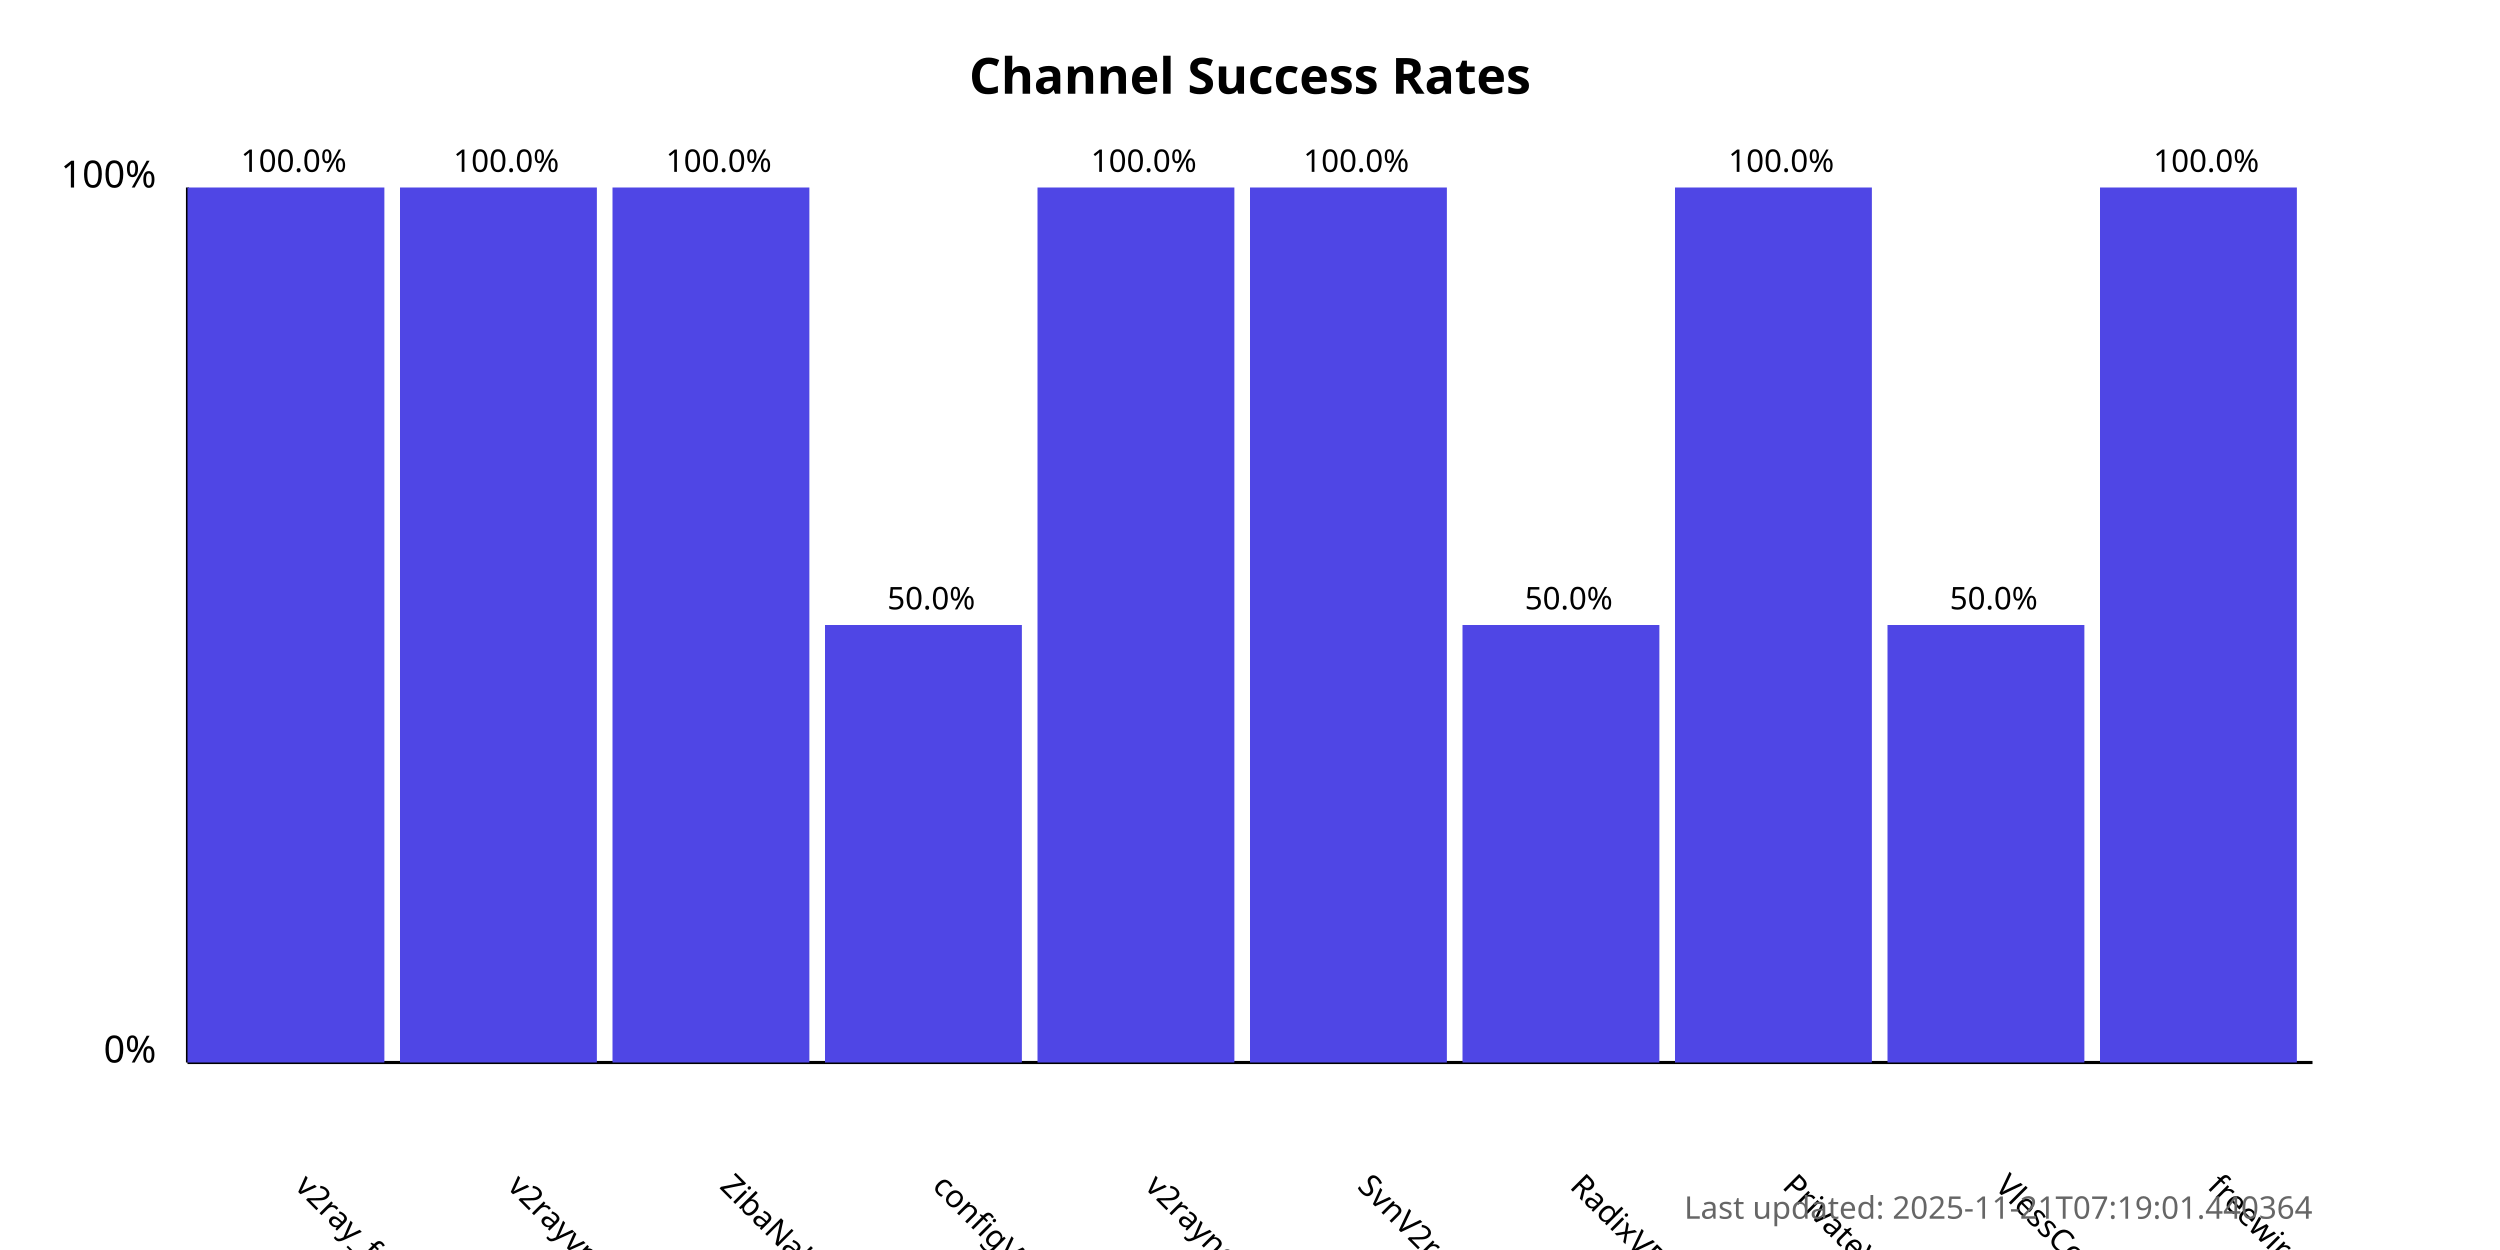
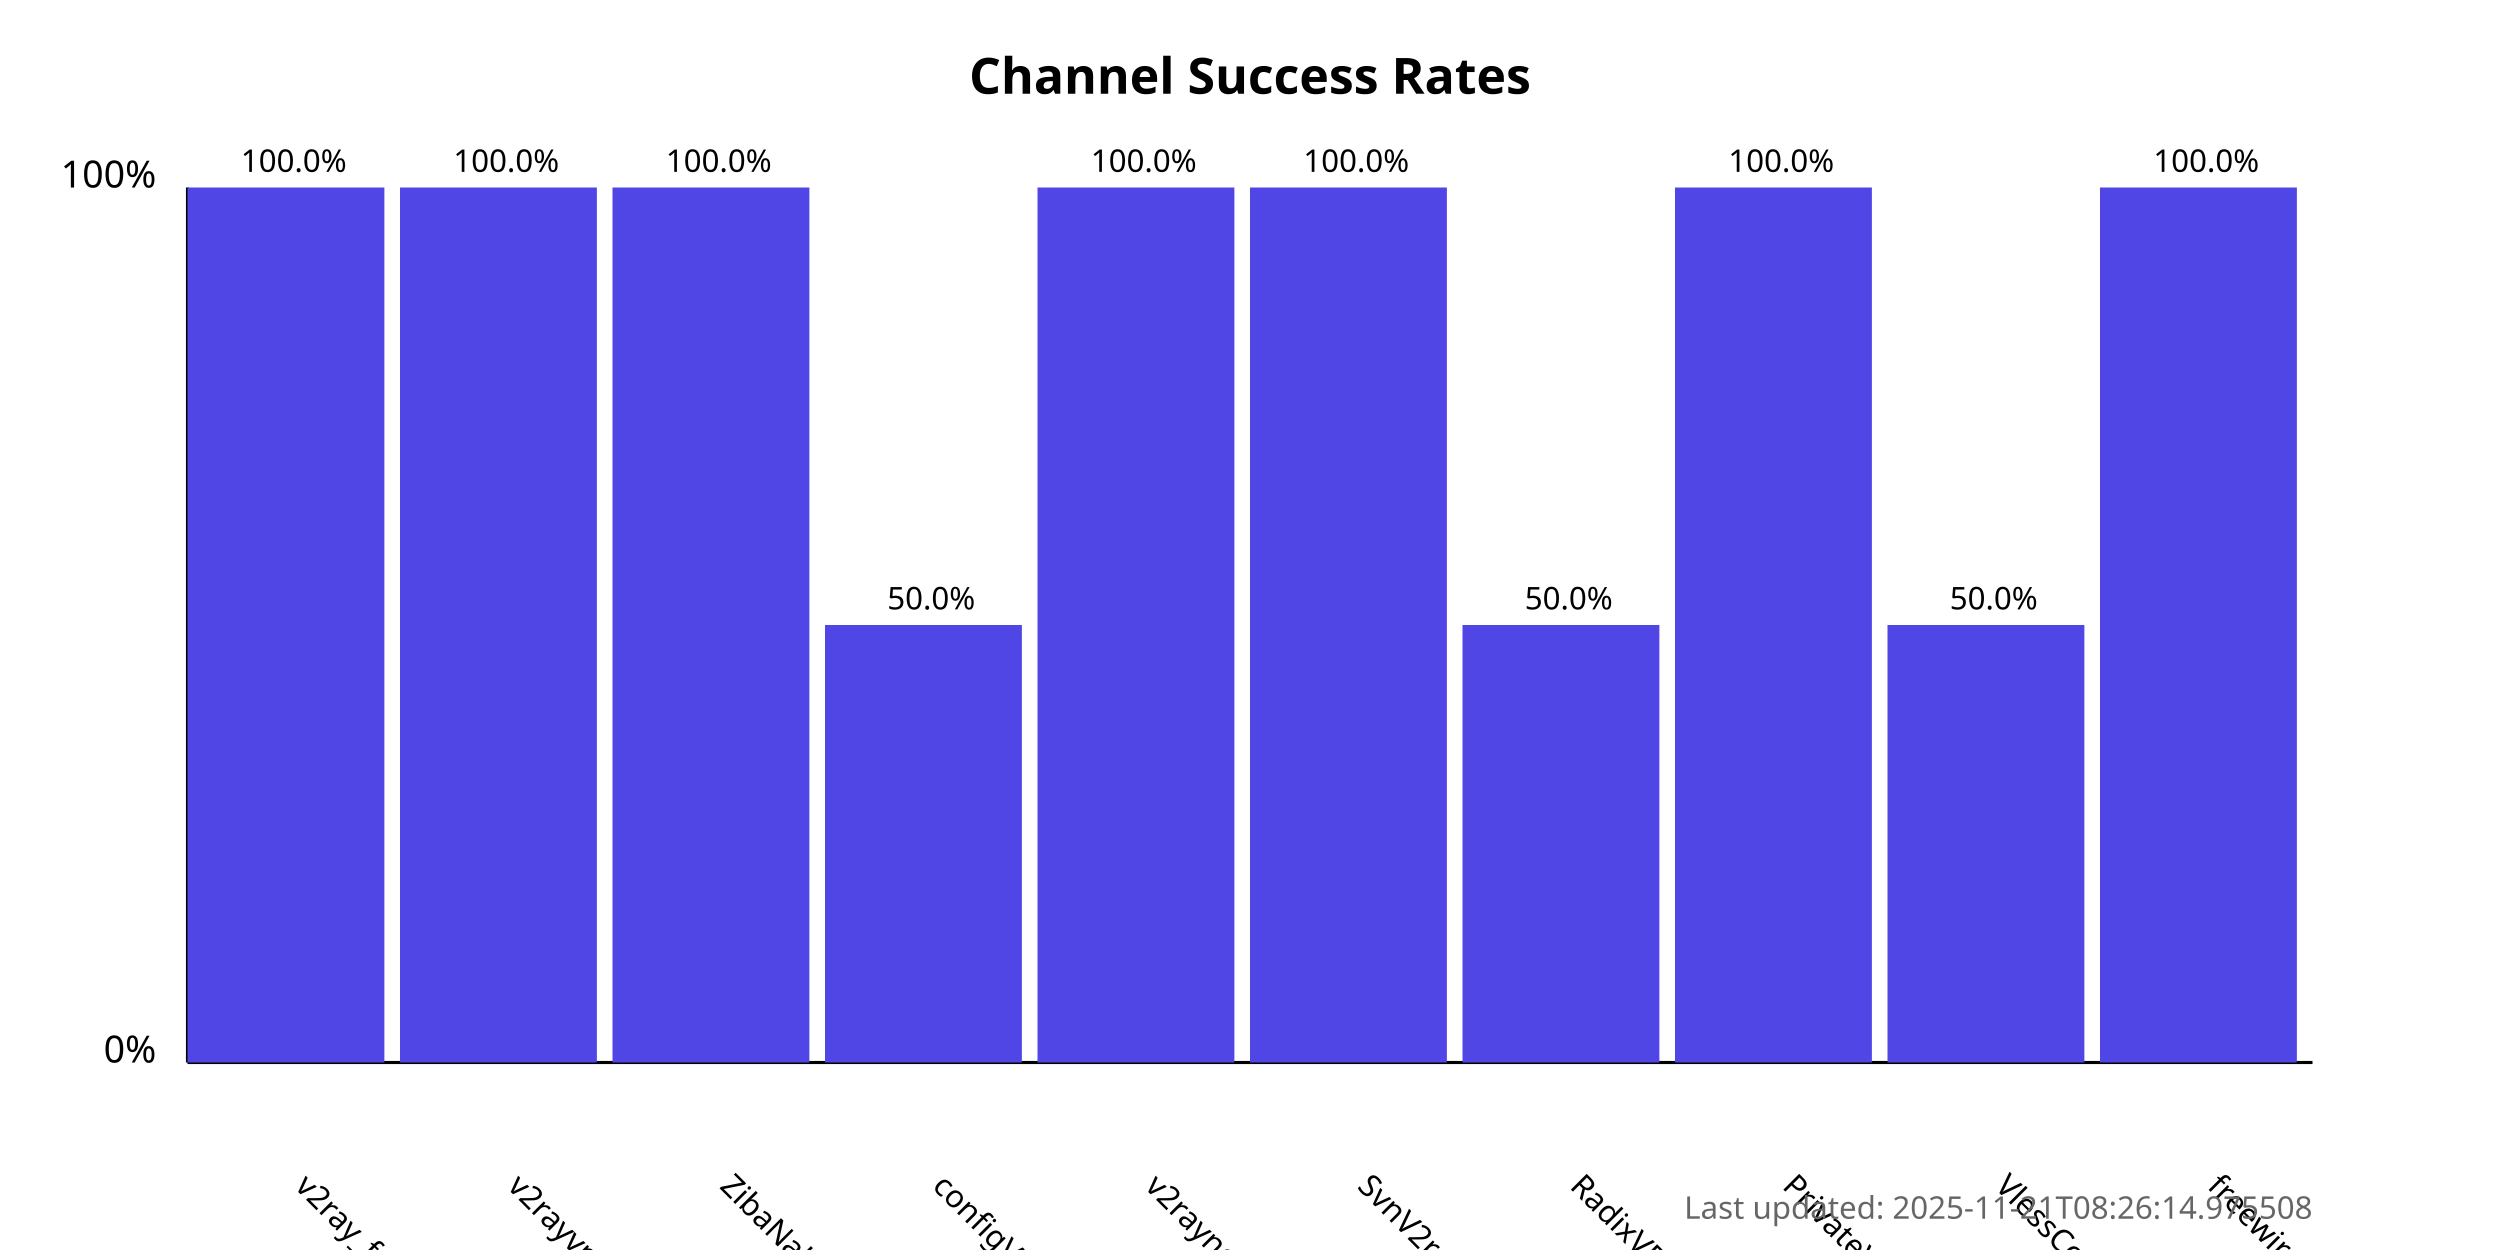
<svg xmlns="http://www.w3.org/2000/svg" width="800" height="400">
  <style>
            .chart-title { font: bold 16px sans-serif; }
            .axis-label { font: 12px sans-serif; }
            .tick-label { font: 10px sans-serif; }
            .bar { fill: #4f46e5; }
            .bar:hover { fill: #6366f1; }
            .timestamp { font: 10px sans-serif; fill: #666; }
        </style>
  <text x="400.0" y="30" text-anchor="middle" class="chart-title">
            Channel Success Rates
        </text>
  <line x1="60" y1="340" x2="60" y2="60" stroke="black" stroke-width="1" />
  <line x1="60" y1="340" x2="740" y2="340" stroke="black" stroke-width="1" />
  <text x="50" y="340" text-anchor="end" class="axis-label">0%</text>
  <text x="50" y="60" text-anchor="end" class="axis-label">100%</text>
  <g>
    <rect x="60" y="60.0" width="63.0" height="280.0" class="bar" />
    <text x="94.0" y="380" transform="rotate(45, 94.0, 380)" text-anchor="start" class="tick-label">
                v2ray_free_conf
            </text>
    <text x="94.0" y="55.0" text-anchor="middle" class="tick-label">
                100.0%
            </text>
  </g>
  <g>
    <rect x="128.0" y="60.0" width="63.0" height="280.0" class="bar" />
    <text x="162.0" y="380" transform="rotate(45, 162.0, 380)" text-anchor="start" class="tick-label">
                v2rayvpno
            </text>
    <text x="162.0" y="55.0" text-anchor="middle" class="tick-label">
                100.0%
            </text>
  </g>
  <g>
    <rect x="196.0" y="60.0" width="63.0" height="280.0" class="bar" />
    <text x="230.0" y="380" transform="rotate(45, 230.0, 380)" text-anchor="start" class="tick-label">
                ZibaNabz
            </text>
    <text x="230.0" y="55.0" text-anchor="middle" class="tick-label">
                100.0%
            </text>
  </g>
  <g>
    <rect x="264.0" y="200.0" width="63.0" height="140.0" class="bar" />
    <text x="298.0" y="380" transform="rotate(45, 298.0, 380)" text-anchor="start" class="tick-label">
                configV2rayForFree
            </text>
    <text x="298.0" y="195.0" text-anchor="middle" class="tick-label">
                50.0%
            </text>
  </g>
  <g>
    <rect x="332.0" y="60.0" width="63.0" height="280.0" class="bar" />
    <text x="366.0" y="380" transform="rotate(45, 366.0, 380)" text-anchor="start" class="tick-label">
                v2rayngvpn
            </text>
    <text x="366.0" y="55.0" text-anchor="middle" class="tick-label">
                100.0%
            </text>
  </g>
  <g>
    <rect x="400.0" y="60.0" width="63.0" height="280.0" class="bar" />
    <text x="434.0" y="380" transform="rotate(45, 434.0, 380)" text-anchor="start" class="tick-label">
                SvnV2ray
            </text>
    <text x="434.0" y="55.0" text-anchor="middle" class="tick-label">
                100.0%
            </text>
  </g>
  <g>
    <rect x="468.0" y="200.0" width="63.0" height="140.0" class="bar" />
    <text x="502.0" y="380" transform="rotate(45, 502.0, 380)" text-anchor="start" class="tick-label">
                RadixVPN
            </text>
    <text x="502.0" y="195.0" text-anchor="middle" class="tick-label">
                50.0%
            </text>
  </g>
  <g>
    <rect x="536.0" y="60.0" width="63.0" height="280.0" class="bar" />
    <text x="570.0" y="380" transform="rotate(45, 570.0, 380)" text-anchor="start" class="tick-label">
                PrivateVPNs
            </text>
    <text x="570.0" y="55.0" text-anchor="middle" class="tick-label">
                100.0%
            </text>
  </g>
  <g>
    <rect x="604.0" y="200.0" width="63.0" height="140.0" class="bar" />
    <text x="638.0" y="380" transform="rotate(45, 638.0, 380)" text-anchor="start" class="tick-label">
                VlessConfig
            </text>
    <text x="638.0" y="195.0" text-anchor="middle" class="tick-label">
                50.0%
            </text>
  </g>
  <g>
    <rect x="672.0" y="60.0" width="63.0" height="280.0" class="bar" />
    <text x="706.0" y="380" transform="rotate(45, 706.0, 380)" text-anchor="start" class="tick-label">
                freewireguard
            </text>
    <text x="706.0" y="55.0" text-anchor="middle" class="tick-label">
                100.0%
            </text>
  </g>
  <text x="740" y="390" text-anchor="end" class="timestamp">
-             Last updated: 2025-11-21T07:19:01.440364
+             Last updated: 2025-11-21T08:26:14.975508
        </text>
</svg>
